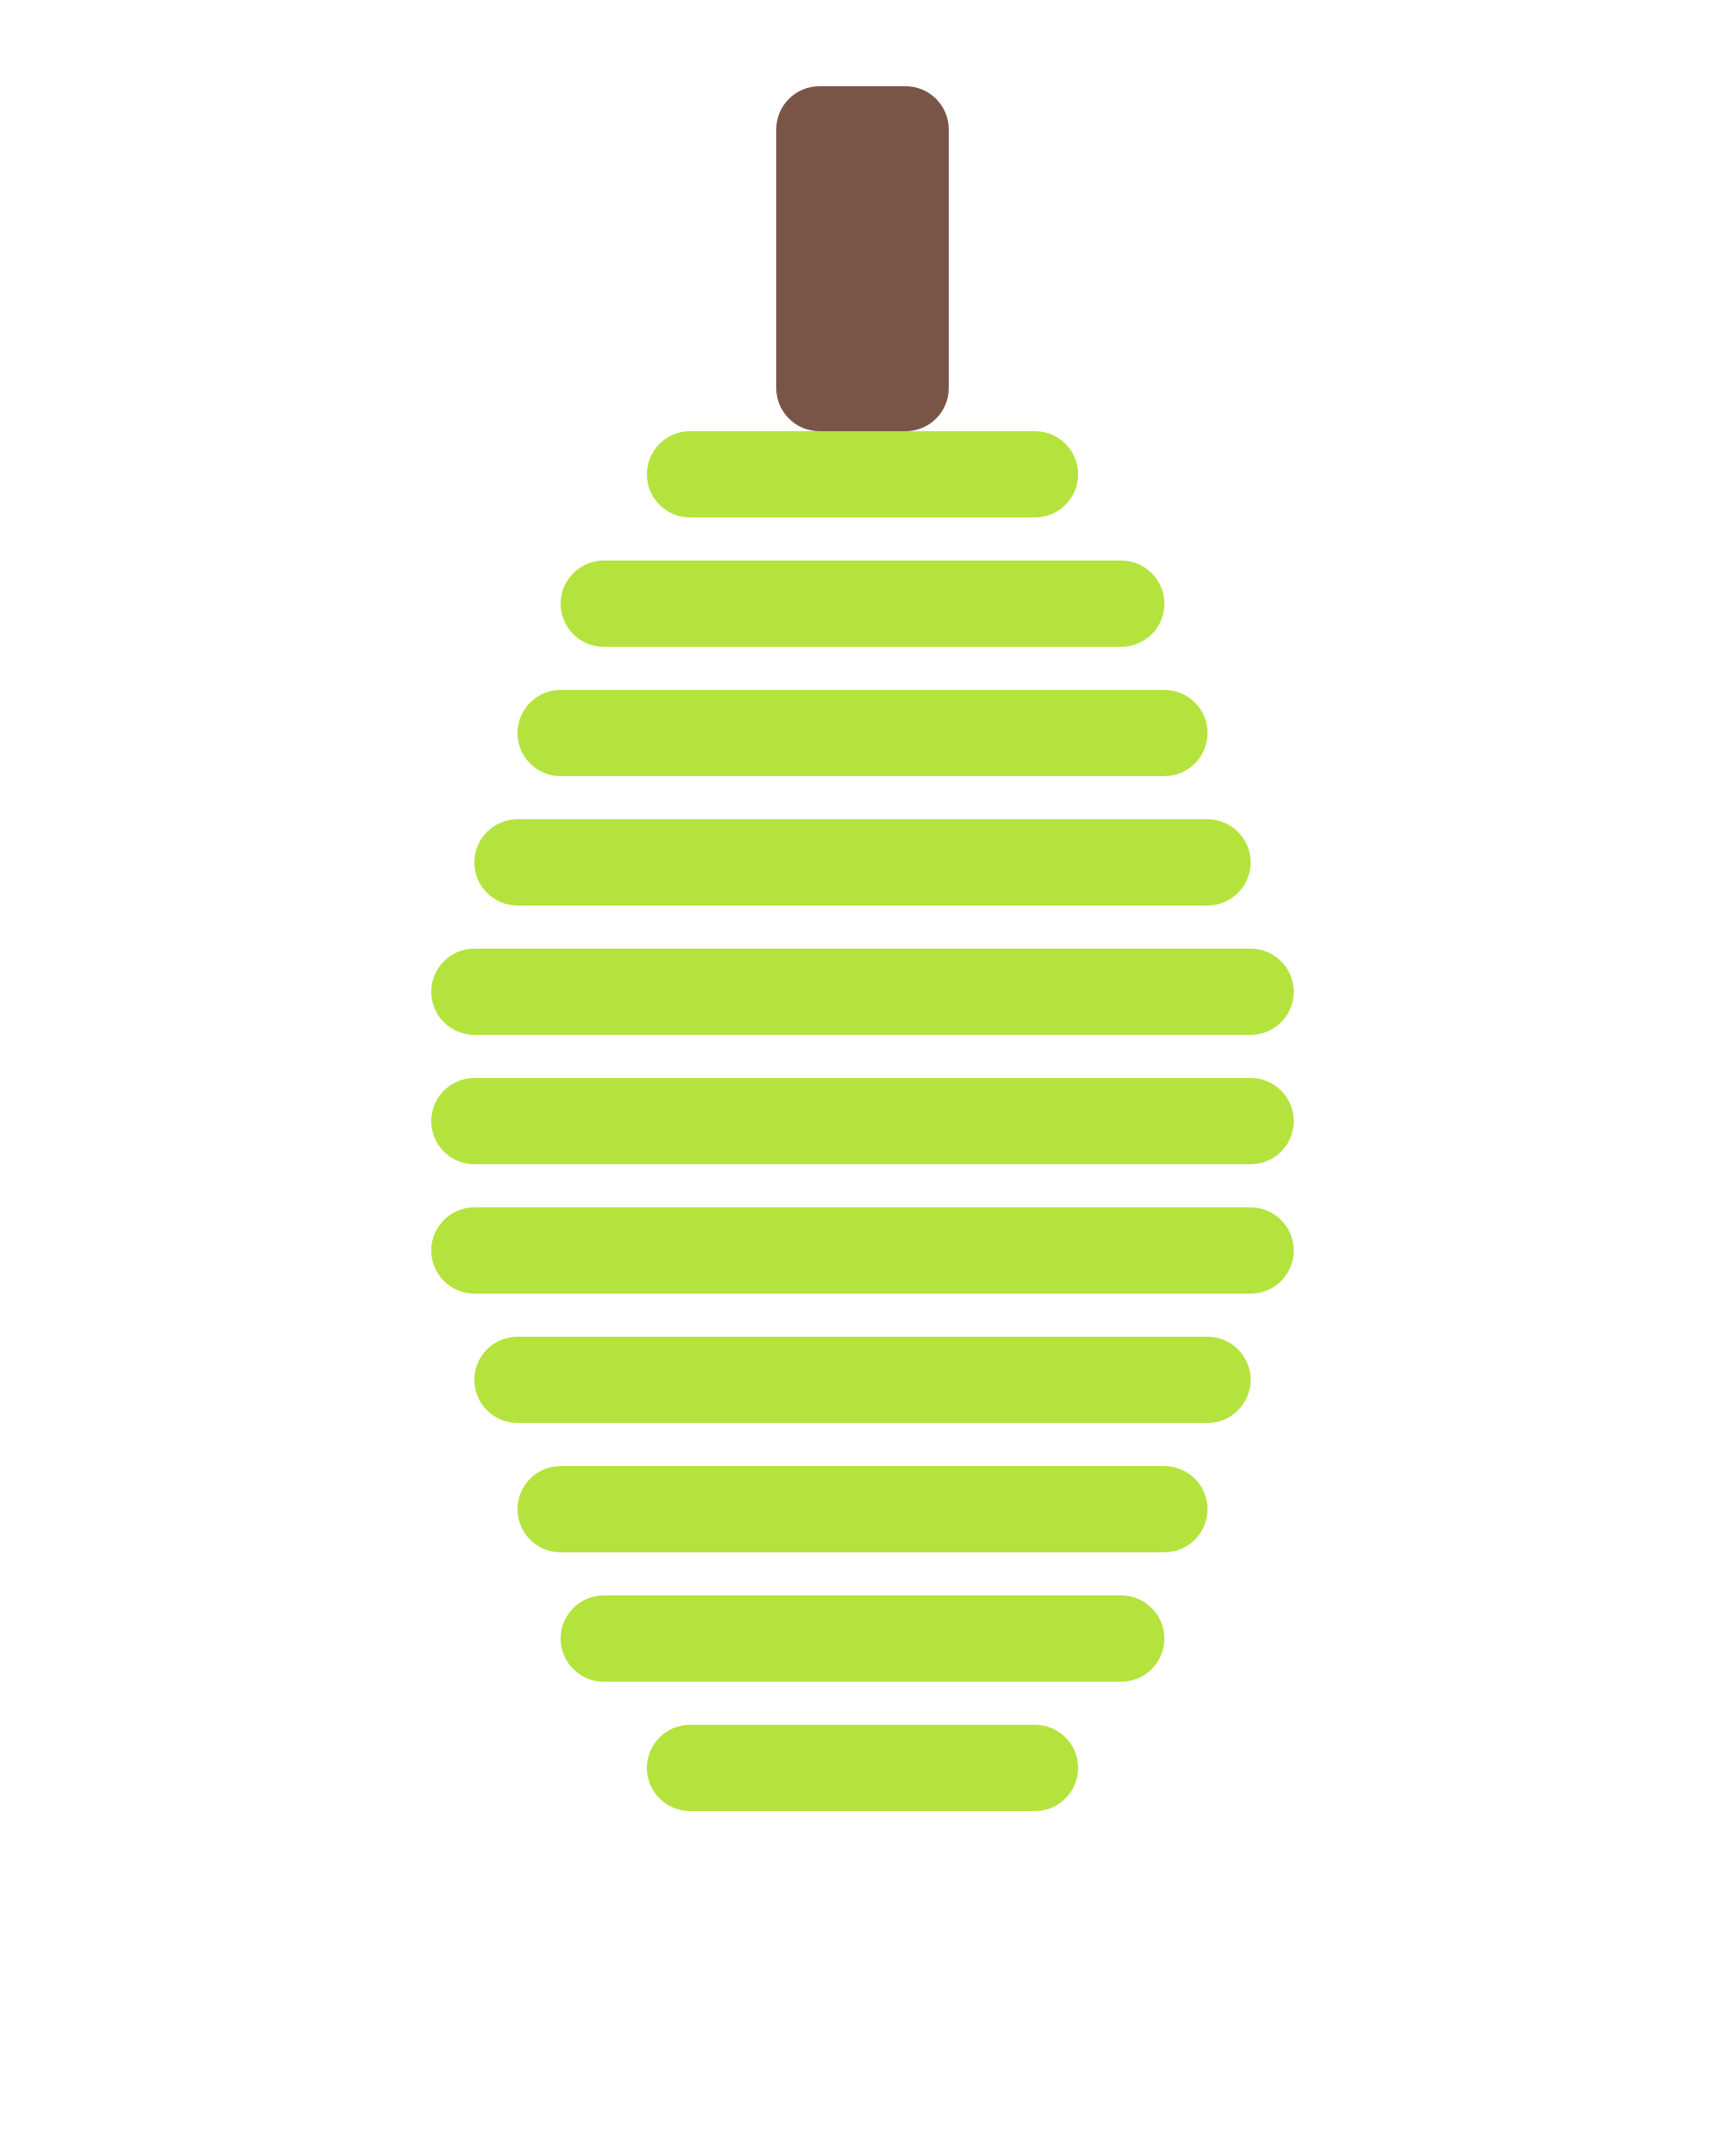
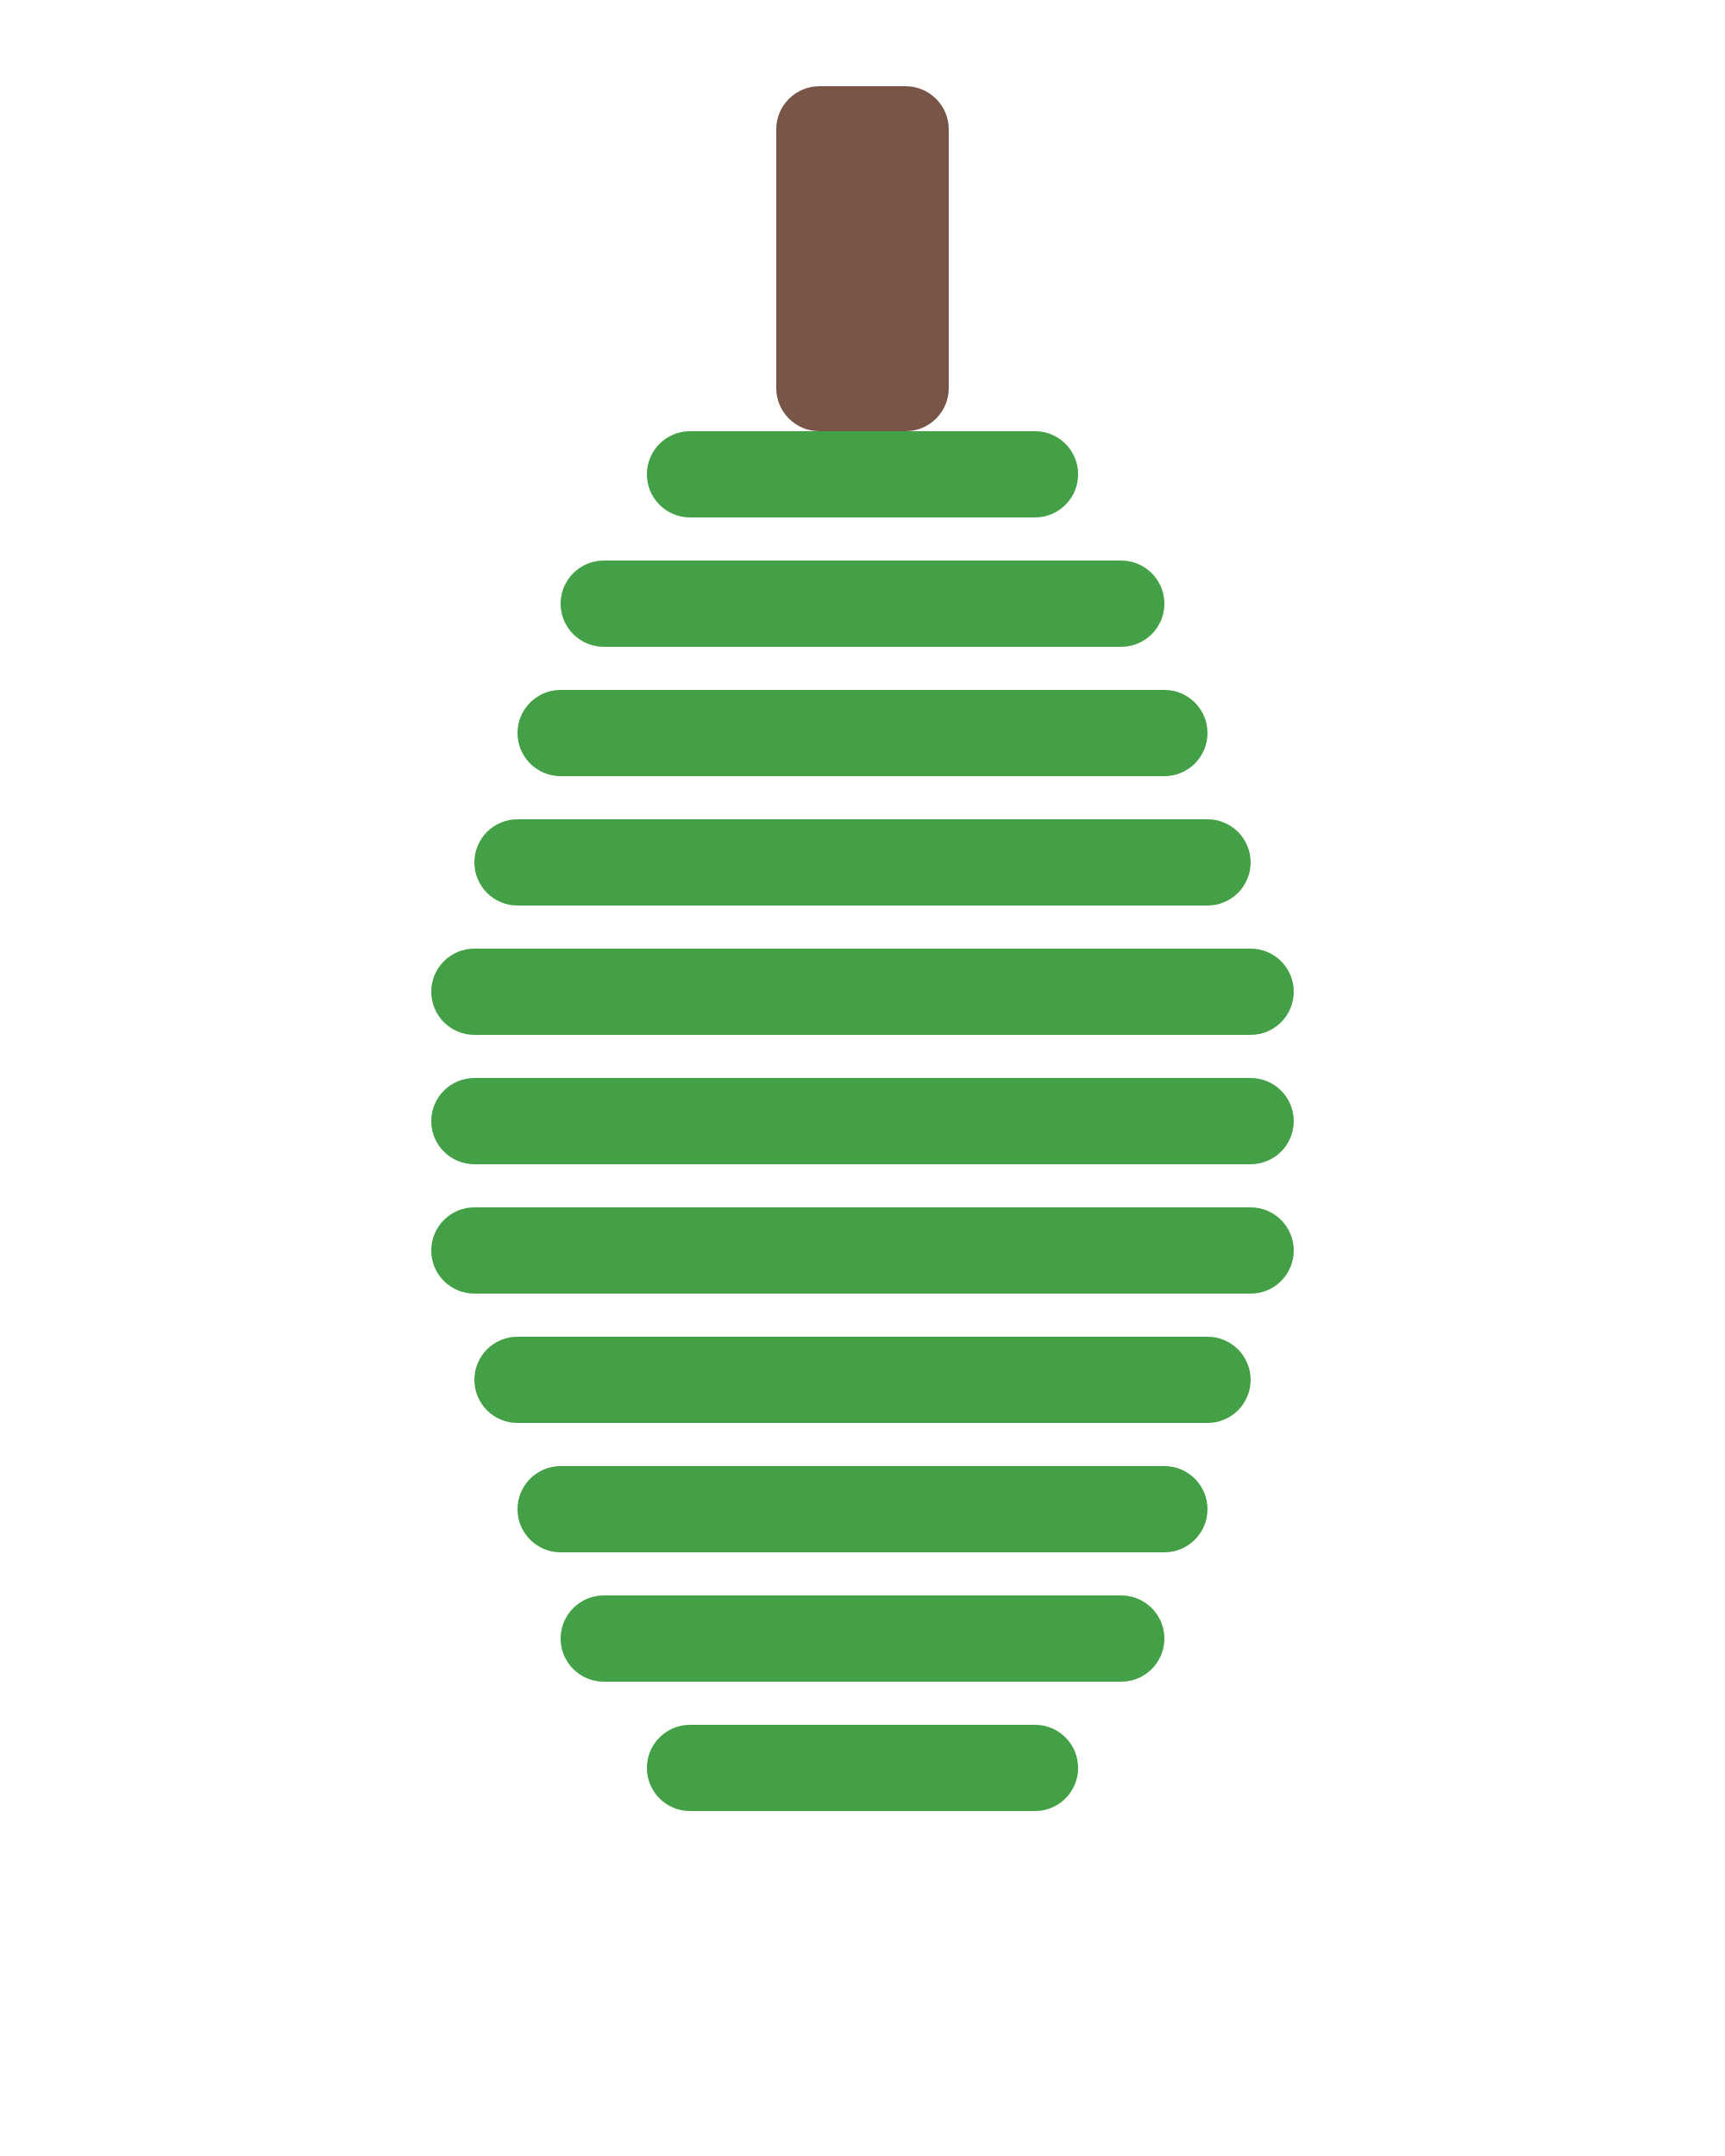
<svg xmlns="http://www.w3.org/2000/svg" viewBox="0 0 40 50">
  <g transform="translate(0,0)">
    <rect x="18" y="2" width="4" height="8" fill="#795548" rx="1" ry="1" />
-     <rect x="15" y="10" width="10" height="2" fill="#b4e33d" rx="1" ry="1" />
-     <rect x="13" y="13" width="14" height="2" fill="#b4e33d" rx="1" ry="1" />
-     <rect x="12" y="16" width="16" height="2" fill="#b4e33d" rx="1" ry="1" />
-     <rect x="11" y="19" width="18" height="2" fill="#b4e33d" rx="1" ry="1" />
-     <rect x="10" y="22" width="20" height="2" fill="#b4e33d" rx="1" ry="1" />
-     <rect x="10" y="25" width="20" height="2" fill="#b4e33d" rx="1" ry="1" />
-     <rect x="10" y="28" width="20" height="2" fill="#b4e33d" rx="1" ry="1" />
-     <rect x="11" y="31" width="18" height="2" fill="#b4e33d" rx="1" ry="1" />
-     <rect x="12" y="34" width="16" height="2" fill="#b4e33d" rx="1" ry="1" />
-     <rect x="13" y="37" width="14" height="2" fill="#b4e33d" rx="1" ry="1" />
-     <rect x="15" y="40" width="10" height="2" fill="#b4e33d" rx="1" ry="1" />
+     <rect x="15" y="10" width="10" height="2" fill="#43A047" rx="1" ry="1" />
+     <rect x="13" y="13" width="14" height="2" fill="#43A047" rx="1" ry="1" />
+     <rect x="12" y="16" width="16" height="2" fill="#43A047" rx="1" ry="1" />
+     <rect x="11" y="19" width="18" height="2" fill="#43A047" rx="1" ry="1" />
+     <rect x="10" y="22" width="20" height="2" fill="#43A047" rx="1" ry="1" />
+     <rect x="10" y="25" width="20" height="2" fill="#43A047" rx="1" ry="1" />
+     <rect x="10" y="28" width="20" height="2" fill="#43A047" rx="1" ry="1" />
+     <rect x="11" y="31" width="18" height="2" fill="#43A047" rx="1" ry="1" />
+     <rect x="12" y="34" width="16" height="2" fill="#43A047" rx="1" ry="1" />
+     <rect x="13" y="37" width="14" height="2" fill="#43A047" rx="1" ry="1" />
+     <rect x="15" y="40" width="10" height="2" fill="#43A047" rx="1" ry="1" />
  </g>
</svg>
